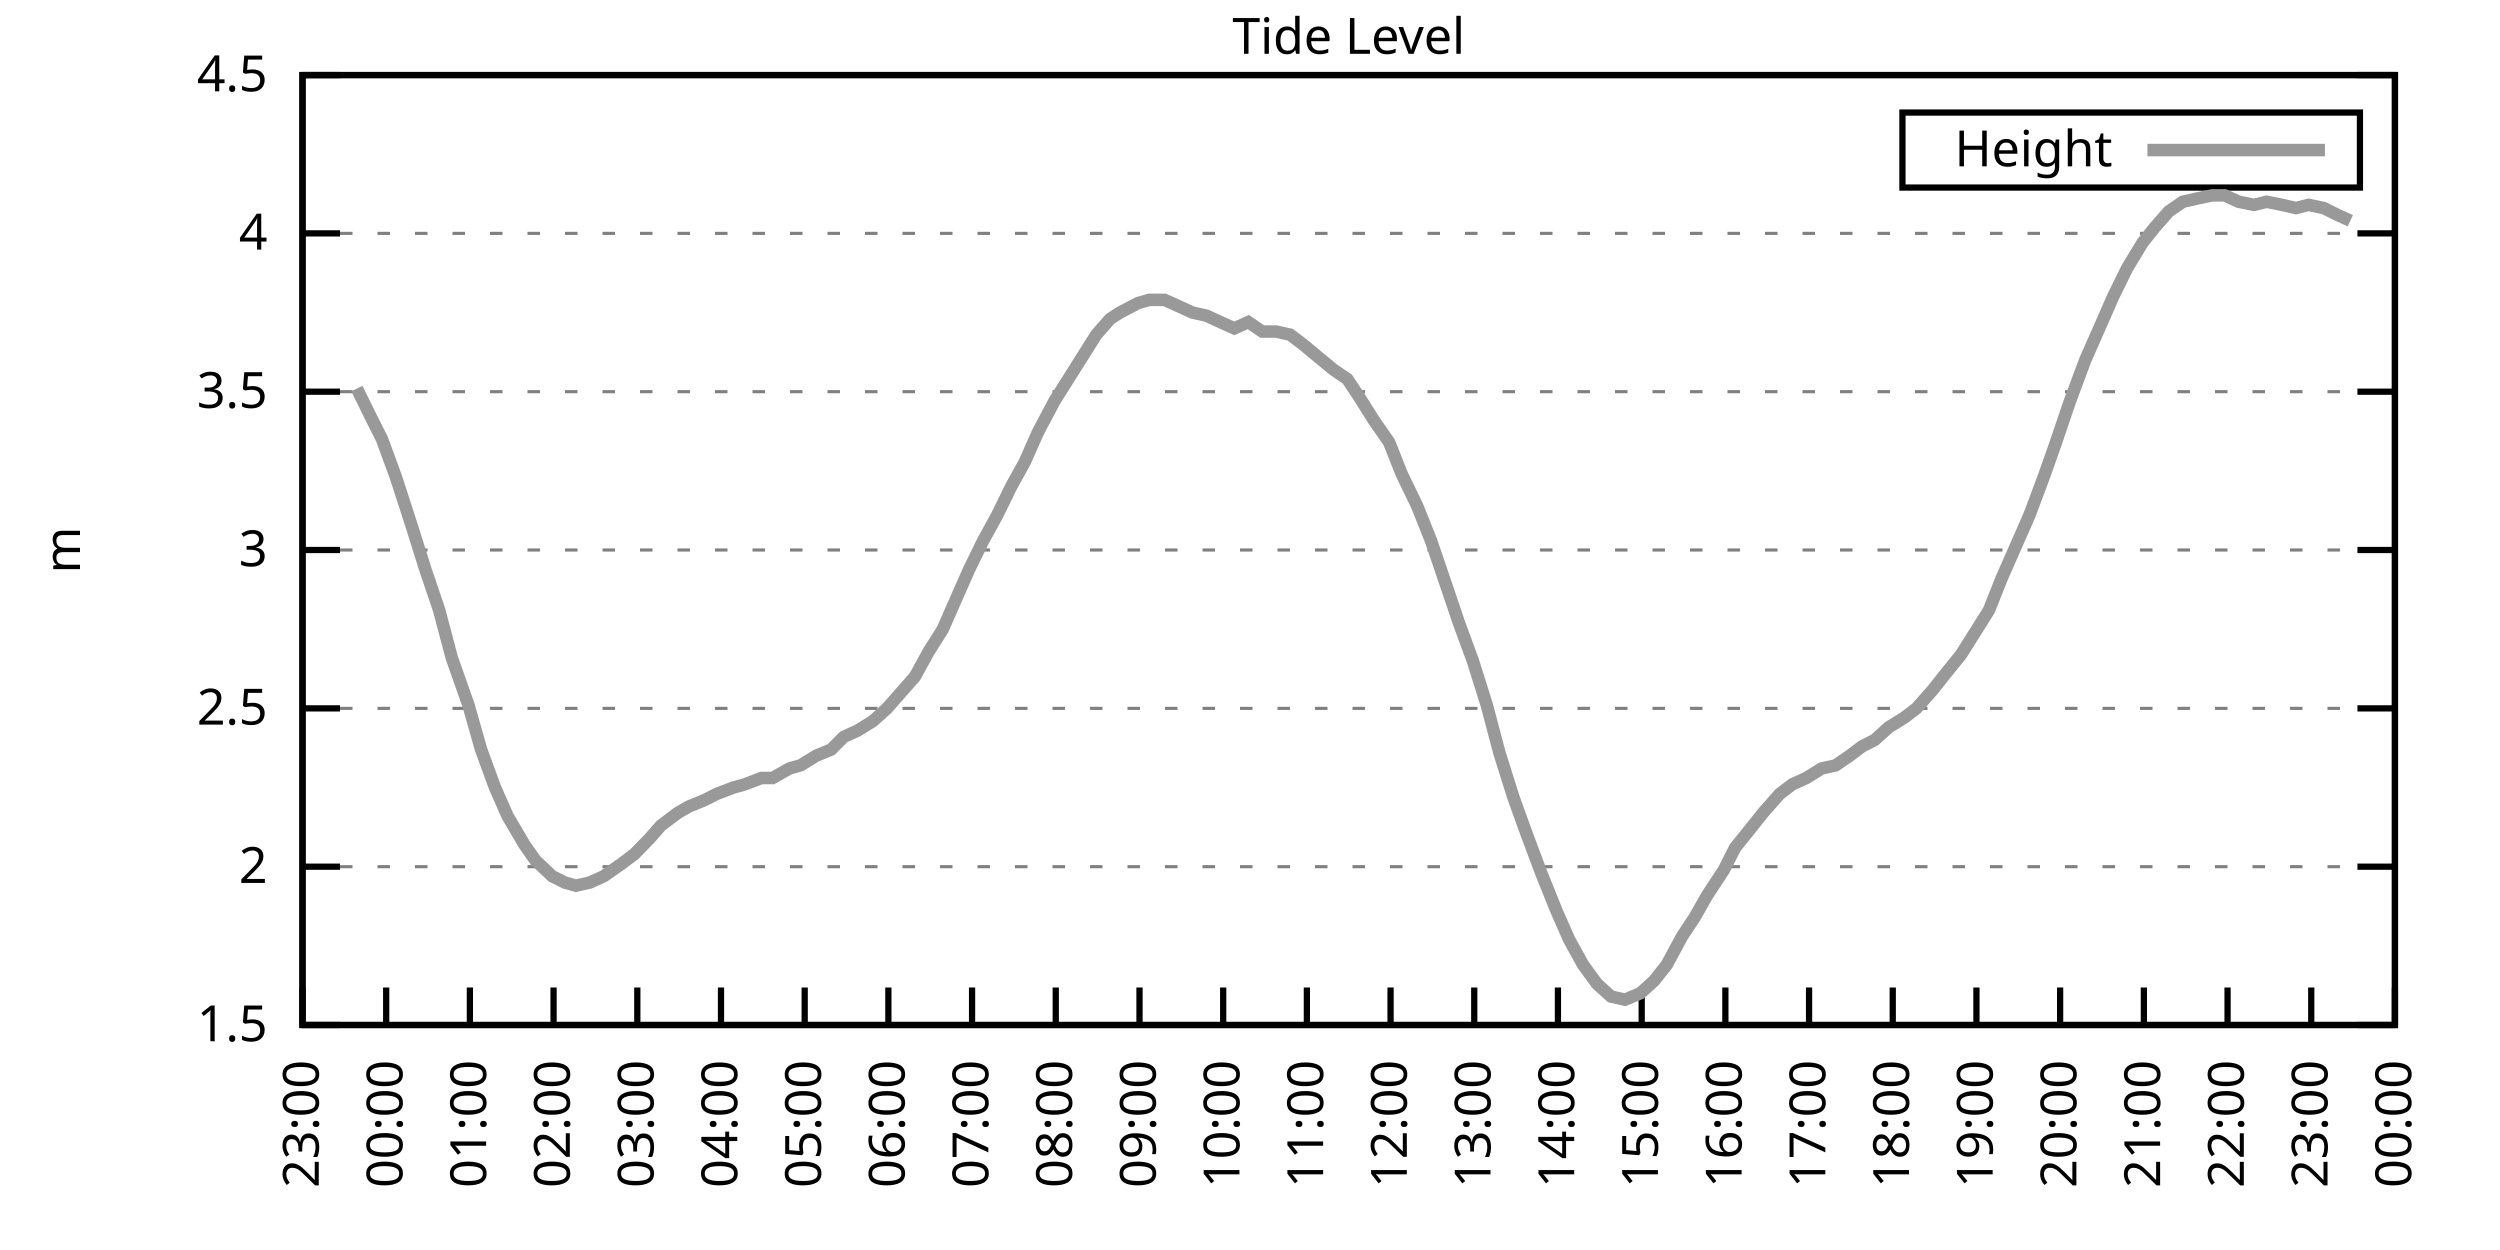
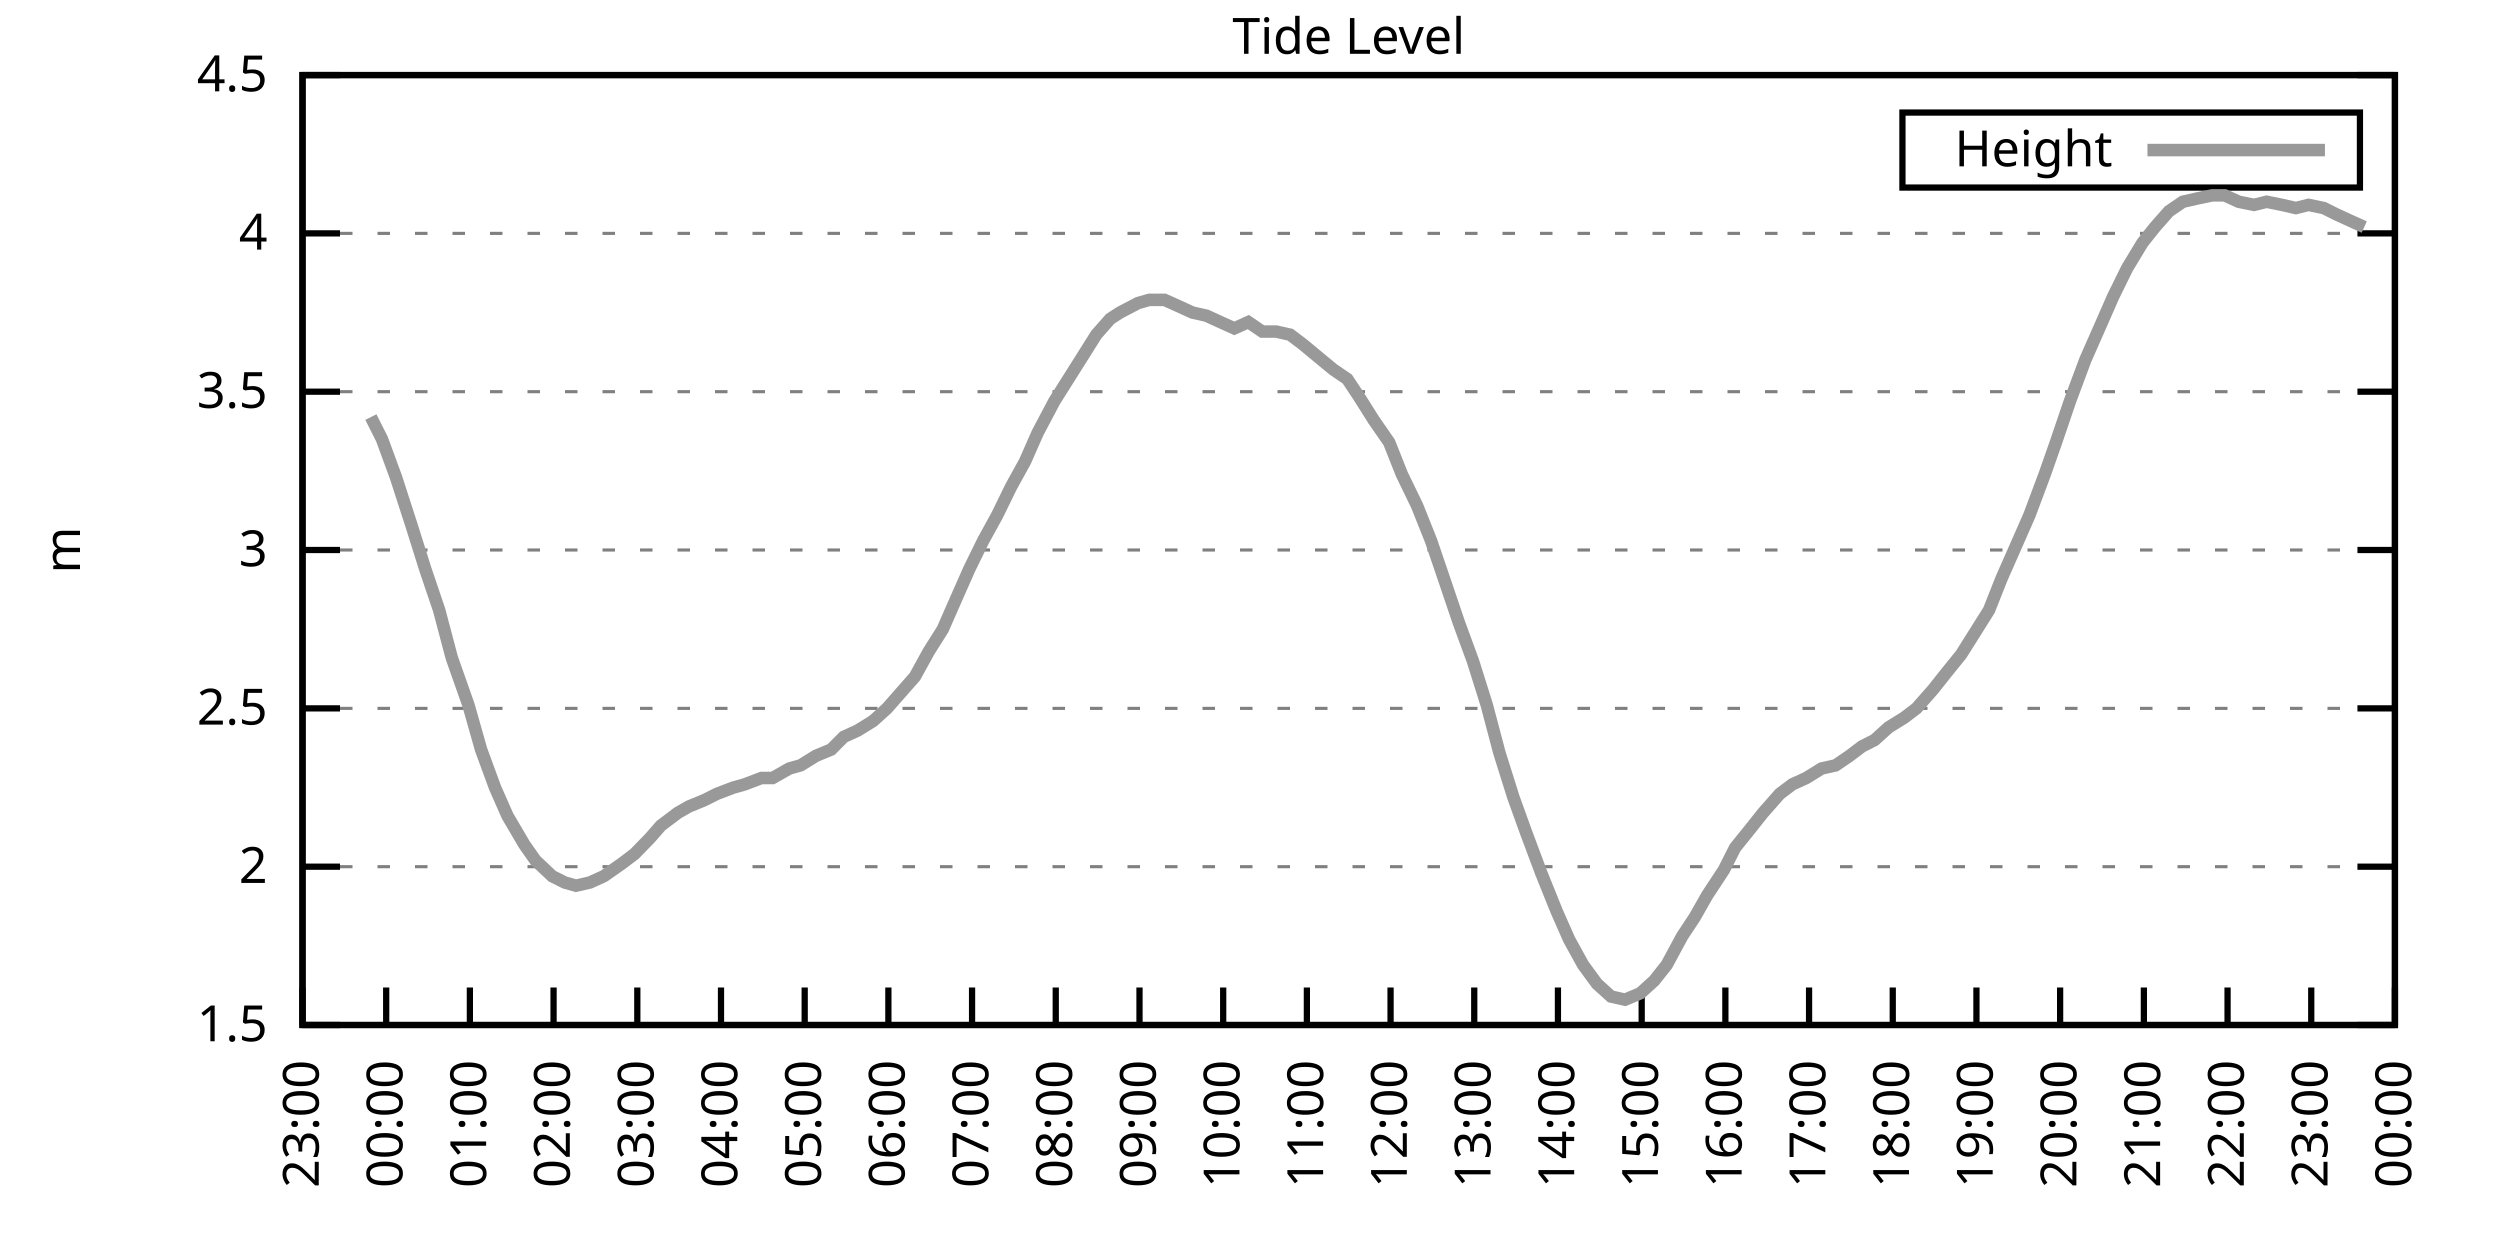
<svg xmlns="http://www.w3.org/2000/svg" xmlns:xlink="http://www.w3.org/1999/xlink" width="400" height="200" viewBox="0 0 400 200">
  <g id="gnuplot_canvas">
    <rect x="0" y="0" width="400" height="200" fill="none" />
    <defs>
      <circle id="gpDot" r="0.5" stroke-width="0.5" stroke="currentColor" />
      <path id="gpPt0" stroke-width="0.333" stroke="currentColor" d="M-1,0 h2 M0,-1 v2" />
      <path id="gpPt1" stroke-width="0.333" stroke="currentColor" d="M-1,-1 L1,1 M1,-1 L-1,1" />
      <path id="gpPt2" stroke-width="0.333" stroke="currentColor" d="M-1,0 L1,0 M0,-1 L0,1 M-1,-1 L1,1 M-1,1 L1,-1" />
      <rect id="gpPt3" stroke-width="0.333" stroke="currentColor" x="-1" y="-1" width="2" height="2" />
      <rect id="gpPt4" stroke-width="0.333" stroke="currentColor" fill="currentColor" x="-1" y="-1" width="2" height="2" />
      <circle id="gpPt5" stroke-width="0.333" stroke="currentColor" cx="0" cy="0" r="1" />
      <use xlink:href="#gpPt5" id="gpPt6" fill="currentColor" stroke="none" />
      <path id="gpPt7" stroke-width="0.333" stroke="currentColor" d="M0,-1.33 L-1.33,0.67 L1.33,0.67 z" />
      <use xlink:href="#gpPt7" id="gpPt8" fill="currentColor" stroke="none" />
      <use xlink:href="#gpPt7" id="gpPt9" stroke="currentColor" transform="rotate(180)" />
      <use xlink:href="#gpPt9" id="gpPt10" fill="currentColor" stroke="none" />
      <use xlink:href="#gpPt3" id="gpPt11" stroke="currentColor" transform="rotate(45)" />
      <use xlink:href="#gpPt11" id="gpPt12" fill="currentColor" stroke="none" />
      <path id="gpPt13" stroke-width="0.333" stroke="currentColor" d="M0,1.330 L1.265,0.411 L0.782,-1.067 L-0.782,-1.076 L-1.265,0.411 z" />
      <use xlink:href="#gpPt13" id="gpPt14" fill="currentColor" stroke="none" />
      <filter id="textbox" filterUnits="objectBoundingBox" x="0" y="0" height="1" width="1">
        <feFlood flood-color="white" flood-opacity="1" result="bgnd" />
        <feComposite in="SourceGraphic" in2="bgnd" operator="atop" />
      </filter>
      <filter id="greybox" filterUnits="objectBoundingBox" x="0" y="0" height="1" width="1">
        <feFlood flood-color="lightgrey" flood-opacity="1" result="grey" />
        <feComposite in="SourceGraphic" in2="grey" operator="atop" />
      </filter>
    </defs>
    <g fill="none" color="white" stroke="currentColor" stroke-width="1.00" stroke-linecap="butt" stroke-linejoin="miter">
</g>
    <g fill="none" color="black" stroke="currentColor" stroke-width="1.00" stroke-linecap="butt" stroke-linejoin="miter">
      <g stroke="none" shape-rendering="crispEdges">
        <polygon fill="rgb(255, 255, 255)" points="48.40,164.00 383.18,164.00 383.18,12.02 48.40,12.02 " />
      </g>
    </g>
    <g fill="none" color="black" stroke="currentColor" stroke-width="1.00" stroke-linecap="butt" stroke-linejoin="miter">
</g>
    <g fill="none" color="black" stroke="black" stroke-width="0.50" stroke-linecap="butt" stroke-linejoin="miter">
</g>
    <g fill="none" color="gray" stroke="currentColor" stroke-width="0.50" stroke-linecap="butt" stroke-linejoin="miter">
      <path stroke="gray" stroke-dasharray="2,4" class="gridline" d="M48.40,164.00 L383.19,164.00  " />
    </g>
    <g fill="none" color="gray" stroke="gray" stroke-width="1.00" stroke-linecap="butt" stroke-linejoin="miter">
</g>
    <g fill="none" color="black" stroke="currentColor" stroke-width="1.00" stroke-linecap="butt" stroke-linejoin="miter">
      <path stroke="black" d="M48.40,164.00 L54.40,164.00 M383.19,164.00 L377.19,164.00  " />
      <g transform="translate(42.80,166.60)" stroke="none" fill="black" font-family="Sans" font-size="8.00" text-anchor="end">
        <text>
          <tspan font-family="Sans"> 1.5</tspan>
        </text>
      </g>
    </g>
    <g fill="none" color="black" stroke="currentColor" stroke-width="1.00" stroke-linecap="butt" stroke-linejoin="miter">
</g>
    <g fill="none" color="black" stroke="black" stroke-width="0.50" stroke-linecap="butt" stroke-linejoin="miter">
</g>
    <g fill="none" color="gray" stroke="currentColor" stroke-width="0.50" stroke-linecap="butt" stroke-linejoin="miter">
      <path stroke="gray" stroke-dasharray="2,4" class="gridline" d="M48.40,138.67 L383.19,138.67  " />
    </g>
    <g fill="none" color="gray" stroke="gray" stroke-width="1.00" stroke-linecap="butt" stroke-linejoin="miter">
</g>
    <g fill="none" color="black" stroke="currentColor" stroke-width="1.00" stroke-linecap="butt" stroke-linejoin="miter">
      <path stroke="black" d="M48.40,138.67 L54.40,138.67 M383.19,138.67 L377.19,138.67  " />
      <g transform="translate(42.80,141.27)" stroke="none" fill="black" font-family="Sans" font-size="8.00" text-anchor="end">
        <text>
          <tspan font-family="Sans"> 2</tspan>
        </text>
      </g>
    </g>
    <g fill="none" color="black" stroke="currentColor" stroke-width="1.00" stroke-linecap="butt" stroke-linejoin="miter">
</g>
    <g fill="none" color="black" stroke="black" stroke-width="0.50" stroke-linecap="butt" stroke-linejoin="miter">
</g>
    <g fill="none" color="gray" stroke="currentColor" stroke-width="0.50" stroke-linecap="butt" stroke-linejoin="miter">
      <path stroke="gray" stroke-dasharray="2,4" class="gridline" d="M48.40,113.34 L383.19,113.34  " />
    </g>
    <g fill="none" color="gray" stroke="gray" stroke-width="1.00" stroke-linecap="butt" stroke-linejoin="miter">
</g>
    <g fill="none" color="black" stroke="currentColor" stroke-width="1.00" stroke-linecap="butt" stroke-linejoin="miter">
      <path stroke="black" d="M48.40,113.34 L54.40,113.34 M383.19,113.34 L377.19,113.34  " />
      <g transform="translate(42.80,115.94)" stroke="none" fill="black" font-family="Sans" font-size="8.00" text-anchor="end">
        <text>
          <tspan font-family="Sans"> 2.5</tspan>
        </text>
      </g>
    </g>
    <g fill="none" color="black" stroke="currentColor" stroke-width="1.00" stroke-linecap="butt" stroke-linejoin="miter">
</g>
    <g fill="none" color="black" stroke="black" stroke-width="0.50" stroke-linecap="butt" stroke-linejoin="miter">
</g>
    <g fill="none" color="gray" stroke="currentColor" stroke-width="0.50" stroke-linecap="butt" stroke-linejoin="miter">
      <path stroke="gray" stroke-dasharray="2,4" class="gridline" d="M48.40,88.00 L383.19,88.00  " />
    </g>
    <g fill="none" color="gray" stroke="gray" stroke-width="1.00" stroke-linecap="butt" stroke-linejoin="miter">
</g>
    <g fill="none" color="black" stroke="currentColor" stroke-width="1.00" stroke-linecap="butt" stroke-linejoin="miter">
      <path stroke="black" d="M48.40,88.00 L54.40,88.00 M383.19,88.00 L377.19,88.00  " />
      <g transform="translate(42.80,90.60)" stroke="none" fill="black" font-family="Sans" font-size="8.00" text-anchor="end">
        <text>
          <tspan font-family="Sans"> 3</tspan>
        </text>
      </g>
    </g>
    <g fill="none" color="black" stroke="currentColor" stroke-width="1.00" stroke-linecap="butt" stroke-linejoin="miter">
</g>
    <g fill="none" color="black" stroke="black" stroke-width="0.50" stroke-linecap="butt" stroke-linejoin="miter">
</g>
    <g fill="none" color="gray" stroke="currentColor" stroke-width="0.50" stroke-linecap="butt" stroke-linejoin="miter">
      <path stroke="gray" stroke-dasharray="2,4" class="gridline" d="M48.40,62.67 L383.19,62.67  " />
    </g>
    <g fill="none" color="gray" stroke="gray" stroke-width="1.00" stroke-linecap="butt" stroke-linejoin="miter">
</g>
    <g fill="none" color="black" stroke="currentColor" stroke-width="1.00" stroke-linecap="butt" stroke-linejoin="miter">
      <path stroke="black" d="M48.40,62.67 L54.40,62.67 M383.19,62.67 L377.19,62.67  " />
      <g transform="translate(42.80,65.27)" stroke="none" fill="black" font-family="Sans" font-size="8.00" text-anchor="end">
        <text>
          <tspan font-family="Sans"> 3.5</tspan>
        </text>
      </g>
    </g>
    <g fill="none" color="black" stroke="currentColor" stroke-width="1.00" stroke-linecap="butt" stroke-linejoin="miter">
</g>
    <g fill="none" color="black" stroke="black" stroke-width="0.50" stroke-linecap="butt" stroke-linejoin="miter">
</g>
    <g fill="none" color="gray" stroke="currentColor" stroke-width="0.50" stroke-linecap="butt" stroke-linejoin="miter">
      <path stroke="gray" stroke-dasharray="2,4" class="gridline" d="M48.40,37.34 L383.19,37.34  " />
    </g>
    <g fill="none" color="gray" stroke="gray" stroke-width="1.00" stroke-linecap="butt" stroke-linejoin="miter">
</g>
    <g fill="none" color="black" stroke="currentColor" stroke-width="1.00" stroke-linecap="butt" stroke-linejoin="miter">
      <path stroke="black" d="M48.40,37.34 L54.40,37.34 M383.19,37.34 L377.19,37.34  " />
      <g transform="translate(42.80,39.94)" stroke="none" fill="black" font-family="Sans" font-size="8.00" text-anchor="end">
        <text>
          <tspan font-family="Sans"> 4</tspan>
        </text>
      </g>
    </g>
    <g fill="none" color="black" stroke="currentColor" stroke-width="1.00" stroke-linecap="butt" stroke-linejoin="miter">
</g>
    <g fill="none" color="black" stroke="black" stroke-width="0.50" stroke-linecap="butt" stroke-linejoin="miter">
</g>
    <g fill="none" color="gray" stroke="currentColor" stroke-width="0.50" stroke-linecap="butt" stroke-linejoin="miter">
      <path stroke="gray" stroke-dasharray="2,4" class="gridline" d="M48.40,12.01 L383.19,12.01  " />
    </g>
    <g fill="none" color="gray" stroke="gray" stroke-width="1.00" stroke-linecap="butt" stroke-linejoin="miter">
</g>
    <g fill="none" color="black" stroke="currentColor" stroke-width="1.00" stroke-linecap="butt" stroke-linejoin="miter">
      <path stroke="black" d="M48.40,12.01 L54.40,12.01 M383.19,12.01 L377.19,12.01  " />
      <g transform="translate(42.80,14.61)" stroke="none" fill="black" font-family="Sans" font-size="8.00" text-anchor="end">
        <text>
          <tspan font-family="Sans"> 4.5</tspan>
        </text>
      </g>
    </g>
    <g fill="none" color="black" stroke="currentColor" stroke-width="1.00" stroke-linecap="butt" stroke-linejoin="miter">
      <path stroke="black" d="M48.40,164.00 L48.40,158.00  " />
      <g transform="translate(51.00,169.60) rotate(270.00)" stroke="none" fill="black" font-family="Sans" font-size="8.00" text-anchor="end">
        <text>
          <tspan font-family="Sans">23:00</tspan>
        </text>
      </g>
    </g>
    <g fill="none" color="black" stroke="currentColor" stroke-width="1.00" stroke-linecap="butt" stroke-linejoin="miter">
      <path stroke="black" d="M61.79,164.00 L61.79,158.00  " />
      <g transform="translate(64.39,169.60) rotate(270.00)" stroke="none" fill="black" font-family="Sans" font-size="8.00" text-anchor="end">
        <text>
          <tspan font-family="Sans">00:00</tspan>
        </text>
      </g>
    </g>
    <g fill="none" color="black" stroke="currentColor" stroke-width="1.00" stroke-linecap="butt" stroke-linejoin="miter">
      <path stroke="black" d="M75.18,164.00 L75.18,158.00  " />
      <g transform="translate(77.78,169.60) rotate(270.00)" stroke="none" fill="black" font-family="Sans" font-size="8.00" text-anchor="end">
        <text>
          <tspan font-family="Sans">01:00</tspan>
        </text>
      </g>
    </g>
    <g fill="none" color="black" stroke="currentColor" stroke-width="1.00" stroke-linecap="butt" stroke-linejoin="miter">
      <path stroke="black" d="M88.57,164.00 L88.57,158.00  " />
      <g transform="translate(91.17,169.60) rotate(270.00)" stroke="none" fill="black" font-family="Sans" font-size="8.00" text-anchor="end">
        <text>
          <tspan font-family="Sans">02:00</tspan>
        </text>
      </g>
    </g>
    <g fill="none" color="black" stroke="currentColor" stroke-width="1.00" stroke-linecap="butt" stroke-linejoin="miter">
      <path stroke="black" d="M101.97,164.00 L101.97,158.00  " />
      <g transform="translate(104.57,169.60) rotate(270.00)" stroke="none" fill="black" font-family="Sans" font-size="8.00" text-anchor="end">
        <text>
          <tspan font-family="Sans">03:00</tspan>
        </text>
      </g>
    </g>
    <g fill="none" color="black" stroke="currentColor" stroke-width="1.00" stroke-linecap="butt" stroke-linejoin="miter">
      <path stroke="black" d="M115.36,164.00 L115.36,158.00  " />
      <g transform="translate(117.96,169.60) rotate(270.00)" stroke="none" fill="black" font-family="Sans" font-size="8.00" text-anchor="end">
        <text>
          <tspan font-family="Sans">04:00</tspan>
        </text>
      </g>
    </g>
    <g fill="none" color="black" stroke="currentColor" stroke-width="1.00" stroke-linecap="butt" stroke-linejoin="miter">
      <path stroke="black" d="M128.75,164.00 L128.75,158.00  " />
      <g transform="translate(131.35,169.60) rotate(270.00)" stroke="none" fill="black" font-family="Sans" font-size="8.00" text-anchor="end">
        <text>
          <tspan font-family="Sans">05:00</tspan>
        </text>
      </g>
    </g>
    <g fill="none" color="black" stroke="currentColor" stroke-width="1.00" stroke-linecap="butt" stroke-linejoin="miter">
      <path stroke="black" d="M142.14,164.00 L142.14,158.00  " />
      <g transform="translate(144.74,169.60) rotate(270.00)" stroke="none" fill="black" font-family="Sans" font-size="8.00" text-anchor="end">
        <text>
          <tspan font-family="Sans">06:00</tspan>
        </text>
      </g>
    </g>
    <g fill="none" color="black" stroke="currentColor" stroke-width="1.00" stroke-linecap="butt" stroke-linejoin="miter">
      <path stroke="black" d="M155.53,164.00 L155.53,158.00  " />
      <g transform="translate(158.13,169.60) rotate(270.00)" stroke="none" fill="black" font-family="Sans" font-size="8.00" text-anchor="end">
        <text>
          <tspan font-family="Sans">07:00</tspan>
        </text>
      </g>
    </g>
    <g fill="none" color="black" stroke="currentColor" stroke-width="1.00" stroke-linecap="butt" stroke-linejoin="miter">
      <path stroke="black" d="M168.92,164.00 L168.92,158.00  " />
      <g transform="translate(171.52,169.60) rotate(270.00)" stroke="none" fill="black" font-family="Sans" font-size="8.00" text-anchor="end">
        <text>
          <tspan font-family="Sans">08:00</tspan>
        </text>
      </g>
    </g>
    <g fill="none" color="black" stroke="currentColor" stroke-width="1.00" stroke-linecap="butt" stroke-linejoin="miter">
      <path stroke="black" d="M182.32,164.00 L182.32,158.00  " />
      <g transform="translate(184.92,169.60) rotate(270.00)" stroke="none" fill="black" font-family="Sans" font-size="8.00" text-anchor="end">
        <text>
          <tspan font-family="Sans">09:00</tspan>
        </text>
      </g>
    </g>
    <g fill="none" color="black" stroke="currentColor" stroke-width="1.00" stroke-linecap="butt" stroke-linejoin="miter">
      <path stroke="black" d="M195.71,164.00 L195.71,158.00  " />
      <g transform="translate(198.31,169.60) rotate(270.00)" stroke="none" fill="black" font-family="Sans" font-size="8.00" text-anchor="end">
        <text>
          <tspan font-family="Sans">10:00</tspan>
        </text>
      </g>
    </g>
    <g fill="none" color="black" stroke="currentColor" stroke-width="1.00" stroke-linecap="butt" stroke-linejoin="miter">
      <path stroke="black" d="M209.10,164.00 L209.10,158.00  " />
      <g transform="translate(211.70,169.60) rotate(270.00)" stroke="none" fill="black" font-family="Sans" font-size="8.00" text-anchor="end">
        <text>
          <tspan font-family="Sans">11:00</tspan>
        </text>
      </g>
    </g>
    <g fill="none" color="black" stroke="currentColor" stroke-width="1.00" stroke-linecap="butt" stroke-linejoin="miter">
      <path stroke="black" d="M222.49,164.00 L222.49,158.00  " />
      <g transform="translate(225.09,169.60) rotate(270.00)" stroke="none" fill="black" font-family="Sans" font-size="8.00" text-anchor="end">
        <text>
          <tspan font-family="Sans">12:00</tspan>
        </text>
      </g>
    </g>
    <g fill="none" color="black" stroke="currentColor" stroke-width="1.00" stroke-linecap="butt" stroke-linejoin="miter">
      <path stroke="black" d="M235.88,164.00 L235.88,158.00  " />
      <g transform="translate(238.48,169.60) rotate(270.00)" stroke="none" fill="black" font-family="Sans" font-size="8.00" text-anchor="end">
        <text>
          <tspan font-family="Sans">13:00</tspan>
        </text>
      </g>
    </g>
    <g fill="none" color="black" stroke="currentColor" stroke-width="1.00" stroke-linecap="butt" stroke-linejoin="miter">
      <path stroke="black" d="M249.27,164.00 L249.27,158.00  " />
      <g transform="translate(251.87,169.60) rotate(270.00)" stroke="none" fill="black" font-family="Sans" font-size="8.00" text-anchor="end">
        <text>
          <tspan font-family="Sans">14:00</tspan>
        </text>
      </g>
    </g>
    <g fill="none" color="black" stroke="currentColor" stroke-width="1.00" stroke-linecap="butt" stroke-linejoin="miter">
      <path stroke="black" d="M262.67,164.00 L262.67,158.00  " />
      <g transform="translate(265.27,169.60) rotate(270.00)" stroke="none" fill="black" font-family="Sans" font-size="8.00" text-anchor="end">
        <text>
          <tspan font-family="Sans">15:00</tspan>
        </text>
      </g>
    </g>
    <g fill="none" color="black" stroke="currentColor" stroke-width="1.00" stroke-linecap="butt" stroke-linejoin="miter">
      <path stroke="black" d="M276.06,164.00 L276.06,158.00  " />
      <g transform="translate(278.66,169.60) rotate(270.00)" stroke="none" fill="black" font-family="Sans" font-size="8.00" text-anchor="end">
        <text>
          <tspan font-family="Sans">16:00</tspan>
        </text>
      </g>
    </g>
    <g fill="none" color="black" stroke="currentColor" stroke-width="1.00" stroke-linecap="butt" stroke-linejoin="miter">
      <path stroke="black" d="M289.45,164.00 L289.45,158.00  " />
      <g transform="translate(292.05,169.60) rotate(270.00)" stroke="none" fill="black" font-family="Sans" font-size="8.00" text-anchor="end">
        <text>
          <tspan font-family="Sans">17:00</tspan>
        </text>
      </g>
    </g>
    <g fill="none" color="black" stroke="currentColor" stroke-width="1.00" stroke-linecap="butt" stroke-linejoin="miter">
      <path stroke="black" d="M302.84,164.00 L302.84,158.00  " />
      <g transform="translate(305.44,169.60) rotate(270.00)" stroke="none" fill="black" font-family="Sans" font-size="8.00" text-anchor="end">
        <text>
          <tspan font-family="Sans">18:00</tspan>
        </text>
      </g>
    </g>
    <g fill="none" color="black" stroke="currentColor" stroke-width="1.00" stroke-linecap="butt" stroke-linejoin="miter">
      <path stroke="black" d="M316.23,164.00 L316.23,158.00  " />
      <g transform="translate(318.83,169.60) rotate(270.00)" stroke="none" fill="black" font-family="Sans" font-size="8.00" text-anchor="end">
        <text>
          <tspan font-family="Sans">19:00</tspan>
        </text>
      </g>
    </g>
    <g fill="none" color="black" stroke="currentColor" stroke-width="1.00" stroke-linecap="butt" stroke-linejoin="miter">
      <path stroke="black" d="M329.62,164.00 L329.62,158.00  " />
      <g transform="translate(332.22,169.60) rotate(270.00)" stroke="none" fill="black" font-family="Sans" font-size="8.00" text-anchor="end">
        <text>
          <tspan font-family="Sans">20:00</tspan>
        </text>
      </g>
    </g>
    <g fill="none" color="black" stroke="currentColor" stroke-width="1.00" stroke-linecap="butt" stroke-linejoin="miter">
      <path stroke="black" d="M343.02,164.00 L343.02,158.00  " />
      <g transform="translate(345.62,169.60) rotate(270.00)" stroke="none" fill="black" font-family="Sans" font-size="8.00" text-anchor="end">
        <text>
          <tspan font-family="Sans">21:00</tspan>
        </text>
      </g>
    </g>
    <g fill="none" color="black" stroke="currentColor" stroke-width="1.00" stroke-linecap="butt" stroke-linejoin="miter">
      <path stroke="black" d="M356.41,164.00 L356.41,158.00  " />
      <g transform="translate(359.01,169.60) rotate(270.00)" stroke="none" fill="black" font-family="Sans" font-size="8.00" text-anchor="end">
        <text>
          <tspan font-family="Sans">22:00</tspan>
        </text>
      </g>
    </g>
    <g fill="none" color="black" stroke="currentColor" stroke-width="1.00" stroke-linecap="butt" stroke-linejoin="miter">
      <path stroke="black" d="M369.80,164.00 L369.80,158.00  " />
      <g transform="translate(372.40,169.60) rotate(270.00)" stroke="none" fill="black" font-family="Sans" font-size="8.00" text-anchor="end">
        <text>
          <tspan font-family="Sans">23:00</tspan>
        </text>
      </g>
    </g>
    <g fill="none" color="black" stroke="currentColor" stroke-width="1.00" stroke-linecap="butt" stroke-linejoin="miter">
      <path stroke="black" d="M383.19,164.00 L383.19,158.00  " />
      <g transform="translate(385.79,169.60) rotate(270.00)" stroke="none" fill="black" font-family="Sans" font-size="8.00" text-anchor="end">
        <text>
          <tspan font-family="Sans">00:00</tspan>
        </text>
      </g>
    </g>
    <g fill="none" color="black" stroke="currentColor" stroke-width="1.00" stroke-linecap="butt" stroke-linejoin="miter">
</g>
    <g fill="none" color="black" stroke="currentColor" stroke-width="1.00" stroke-linecap="butt" stroke-linejoin="miter">
      <path stroke="black" d="M48.40,12.01 L48.40,164.00 L383.19,164.00 L383.19,12.01 L48.40,12.01 Z  " />
    </g>
    <g fill="none" color="black" stroke="currentColor" stroke-width="1.00" stroke-linecap="butt" stroke-linejoin="miter">
</g>
    <g fill="none" color="black" stroke="currentColor" stroke-width="1.00" stroke-linecap="butt" stroke-linejoin="miter">
      <path stroke="black" d="M304.39,30.01 L304.39,18.01 L377.59,18.01 L377.59,30.01 L304.39,30.01 Z  " />
    </g>
    <g id="Tide_level_plot_1">
      <g fill="none" color="white" stroke="black" stroke-width="2.00" stroke-linecap="butt" stroke-linejoin="miter">
</g>
      <g fill="none" color="black" stroke="currentColor" stroke-width="2.00" stroke-linecap="butt" stroke-linejoin="miter">
        <g transform="translate(337.99,26.61)" stroke="none" fill="black" font-family="Sans" font-size="8.00" text-anchor="end">
          <text>
            <tspan font-family="Sans">Height</tspan>
          </text>
        </g>
      </g>
      <g fill="none" color="black" stroke="currentColor" stroke-width="2.00" stroke-linecap="butt" stroke-linejoin="miter">
-         <path stroke="rgb(153, 153, 153)" d="M343.59,24.01 L371.99,24.01 M57.10,62.17 L59.34,66.73 L61.12,70.27 L63.35,76.35 L65.81,83.95 L68.04,91.04   L70.27,97.63 L72.28,105.23 L74.96,112.83 L76.97,119.92 L79.20,126.00 L81.21,130.56 L83.89,135.12 L85.67,137.66   L88.35,140.19 L90.36,141.20 L92.15,141.71 L94.38,141.20 L96.61,140.19 L99.51,138.16 L101.52,136.64 L103.98,134.11   L105.76,132.08 L108.44,130.06 L110.22,129.04 L112.68,128.03 L114.69,127.02 L117.37,126.00 L119.15,125.50 L121.83,124.48   L123.62,124.48 L126.29,122.96 L128.08,122.46 L130.54,120.94 L132.99,119.92 L135.00,117.90 L137.23,116.88 L139.69,115.36   L141.92,113.34 L144.15,110.80 L146.38,108.27 L148.61,104.22 L150.85,100.67 L152.85,96.11 L155.09,91.04 L157.32,86.49   L159.55,82.43 L161.78,77.87 L164.01,73.82 L166.02,69.26 L168.70,64.19 L170.93,60.65 L173.17,57.10 L175.40,53.55   L177.63,51.02 L179.19,50.01 L182.09,48.49 L183.88,47.98 L186.33,47.98 L188.57,48.99 L190.80,50.01 L193.03,50.51   L195.26,51.53 L197.49,52.54 L199.73,51.53 L201.96,53.05 L204.19,53.05 L206.42,53.55 L208.43,55.07 L210.88,57.10   L213.34,59.13 L215.57,60.65 L217.58,63.69 L219.81,67.23 L222.27,70.78 L224.28,75.85 L226.73,80.91 L228.96,86.49   L231.20,93.07 L233.43,99.66 L235.66,105.74 L237.89,112.83 L239.90,120.43 L242.13,127.52 L244.14,133.10 L246.60,139.68   L249.05,145.76 L251.06,150.32 L253.29,154.37 L255.52,157.41 L257.76,159.44 L259.99,159.95 L262.44,158.93 L264.67,156.91   L266.68,154.37 L269.14,149.81 L271.15,146.77 L273.16,143.23 L275.83,139.17 L277.62,135.63 L280.07,132.59 L282.08,130.06   L284.76,127.02 L286.77,125.50 L289.00,124.48 L291.46,122.96 L293.69,122.46 L295.92,120.94 L297.93,119.42 L299.94,118.40   L302.17,116.38 L304.63,114.86 L306.63,113.34 L309.31,110.30 L311.32,107.76 L313.78,104.72 L316.01,101.18 L318.24,97.63   L320.25,92.56 L322.48,87.50 L324.71,82.43 L327.17,75.85 L328.95,70.78 L331.19,64.19 L333.64,57.61 L336.10,52.03   L338.10,47.47 L340.34,42.91 L342.79,38.86 L344.80,36.33 L347.03,33.80 L349.26,32.28 L351.50,31.77 L353.95,31.26   L355.96,31.26 L358.19,32.28 L360.65,32.78 L362.66,32.28 L365.11,32.78 L367.34,33.29 L369.35,32.78 L371.81,33.29   L373.82,34.30 L376.05,35.32  " />
+         <path stroke="rgb(153, 153, 153)" d="M343.59,24.01 L371.99,24.01 M59.34,66.73 L61.12,70.27 L63.35,76.35 L65.81,83.95 L68.04,91.04 L70.27,97.63   L72.28,105.23 L74.96,112.83 L76.97,119.92 L79.20,126.00 L81.21,130.56 L83.89,135.12 L85.67,137.66 L88.35,140.19   L90.36,141.20 L92.15,141.71 L94.38,141.20 L96.61,140.19 L99.51,138.16 L101.52,136.64 L103.98,134.11 L105.76,132.08   L108.44,130.06 L110.22,129.04 L112.68,128.03 L114.69,127.02 L117.37,126.00 L119.15,125.50 L121.83,124.48 L123.62,124.48   L126.29,122.96 L128.08,122.46 L130.54,120.94 L132.99,119.92 L135.00,117.90 L137.23,116.88 L139.69,115.36 L141.92,113.34   L144.15,110.80 L146.38,108.27 L148.61,104.22 L150.85,100.67 L152.85,96.11 L155.09,91.04 L157.32,86.49 L159.55,82.43   L161.78,77.87 L164.01,73.82 L166.02,69.26 L168.70,64.19 L170.93,60.65 L173.17,57.10 L175.40,53.55 L177.63,51.02   L179.19,50.01 L182.09,48.49 L183.88,47.98 L186.33,47.98 L188.57,48.99 L190.80,50.01 L193.03,50.51 L195.26,51.53   L197.49,52.54 L199.73,51.53 L201.96,53.05 L204.19,53.05 L206.42,53.55 L208.43,55.07 L210.88,57.10 L213.34,59.13   L215.57,60.65 L217.58,63.69 L219.81,67.23 L222.27,70.78 L224.28,75.85 L226.73,80.91 L228.96,86.49 L231.20,93.07   L233.43,99.66 L235.66,105.74 L237.89,112.83 L239.90,120.43 L242.13,127.52 L244.14,133.10 L246.60,139.68 L249.05,145.76   L251.06,150.32 L253.29,154.37 L255.52,157.41 L257.76,159.44 L259.99,159.95 L262.44,158.93 L264.67,156.91 L266.68,154.37   L269.14,149.81 L271.15,146.77 L273.16,143.23 L275.83,139.17 L277.62,135.63 L280.07,132.59 L282.08,130.06 L284.76,127.02   L286.77,125.50 L289.00,124.48 L291.46,122.96 L293.69,122.46 L295.92,120.94 L297.93,119.42 L299.94,118.40 L302.17,116.38   L304.63,114.86 L306.63,113.34 L309.31,110.30 L311.32,107.76 L313.78,104.72 L316.01,101.18 L318.24,97.63 L320.25,92.56   L322.48,87.50 L324.71,82.43 L327.17,75.85 L328.95,70.78 L331.19,64.19 L333.64,57.61 L336.10,52.03 L338.10,47.47   L340.34,42.91 L342.79,38.86 L344.80,36.33 L347.03,33.80 L349.26,32.28 L351.50,31.77 L353.95,31.26 L355.96,31.26   L358.19,32.28 L360.65,32.78 L362.66,32.28 L365.11,32.78 L367.34,33.29 L369.35,32.78 L371.81,33.29 L373.82,34.30   L376.05,35.32 L378.28,36.33  " />
      </g>
    </g>
    <g fill="none" color="black" stroke="currentColor" stroke-width="2.00" stroke-linecap="butt" stroke-linejoin="miter">
</g>
    <g fill="none" color="black" stroke="black" stroke-width="1.00" stroke-linecap="butt" stroke-linejoin="miter">
</g>
    <g fill="none" color="black" stroke="currentColor" stroke-width="1.00" stroke-linecap="butt" stroke-linejoin="miter">
      <path stroke="black" d="M48.40,12.01 L48.40,164.00 L383.19,164.00 L383.19,12.01 L48.40,12.01 Z  " />
      <g transform="translate(12.80,88.01) rotate(270.00)" stroke="none" fill="black" font-family="Sans" font-size="8.00" text-anchor="middle">
        <text>
          <tspan font-family="Sans">m</tspan>
        </text>
      </g>
    </g>
    <g fill="none" color="black" stroke="currentColor" stroke-width="1.00" stroke-linecap="butt" stroke-linejoin="miter">
</g>
    <g fill="none" color="black" stroke="currentColor" stroke-width="1.00" stroke-linecap="butt" stroke-linejoin="miter">
      <g transform="translate(215.79,8.61)" stroke="none" fill="black" font-family="Sans" font-size="8.00" text-anchor="middle">
        <text>
          <tspan font-family="Sans">Tide Level</tspan>
        </text>
      </g>
    </g>
    <g fill="none" color="black" stroke="currentColor" stroke-width="1.00" stroke-linecap="butt" stroke-linejoin="miter">
</g>
  </g>
</svg>
